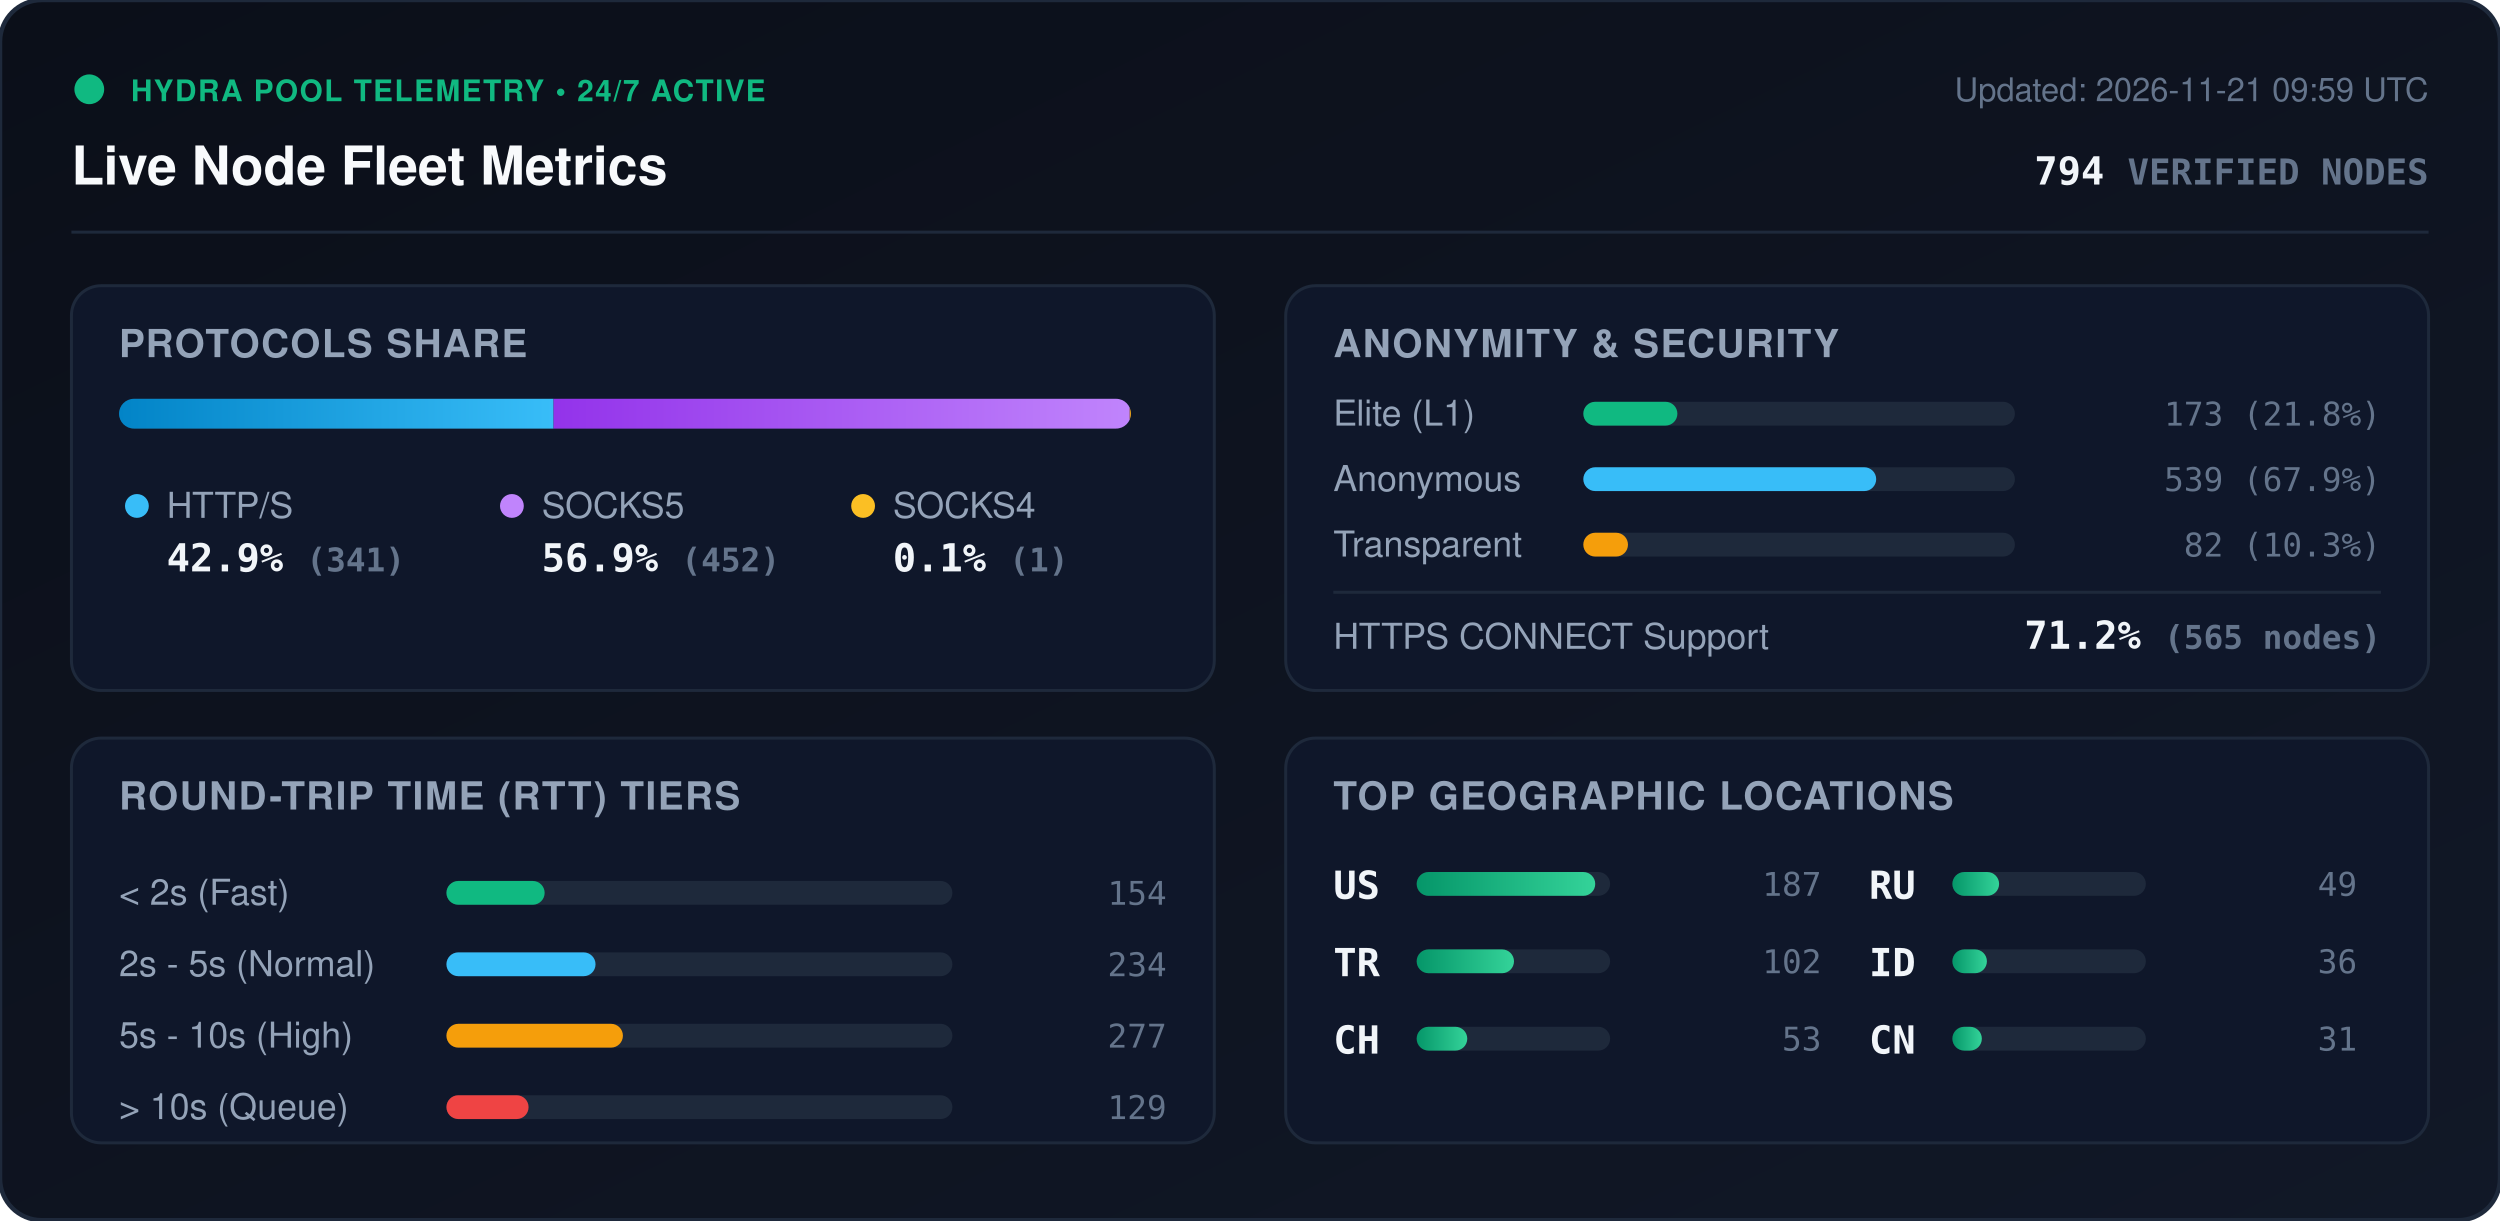
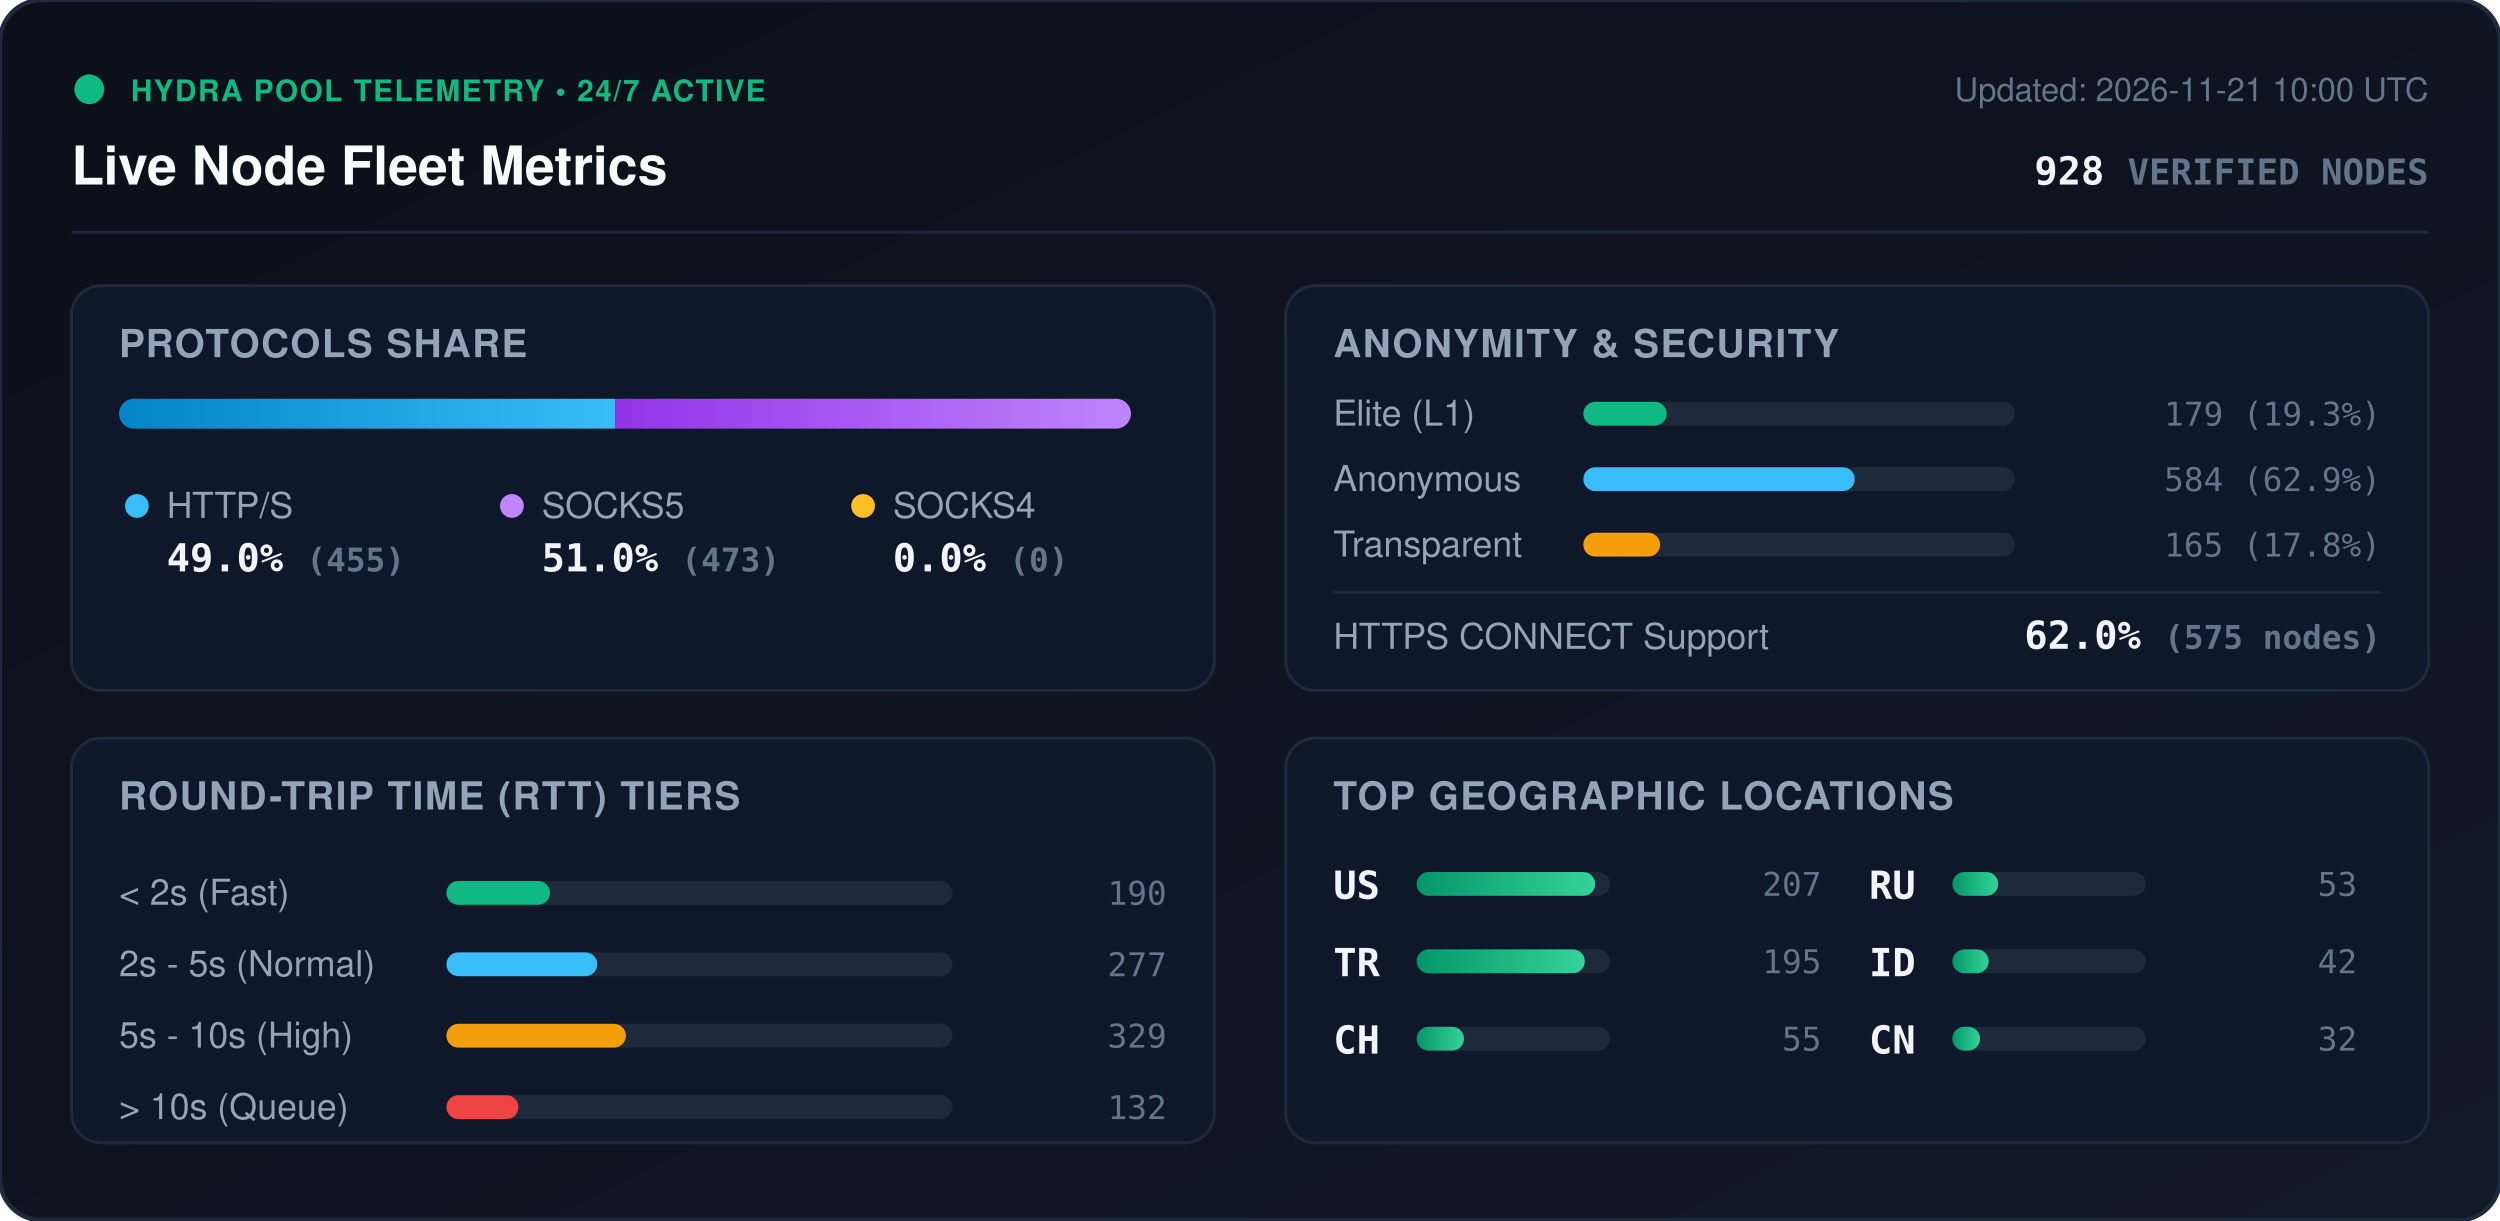
<svg xmlns="http://www.w3.org/2000/svg" viewBox="0 0 840 410" width="840" height="410" style="max-width: 100%; height: auto;">
  <defs>
    <linearGradient id="bg" x1="0%" y1="0%" x2="100%" y2="100%">
      <stop offset="0%" stop-color="#0b0f19" />
      <stop offset="100%" stop-color="#111827" />
    </linearGradient>
    <linearGradient id="bar-http" x1="0%" y1="0%" x2="100%" y2="0%">
      <stop offset="0%" stop-color="#0284c7" />
      <stop offset="100%" stop-color="#38bdf8" />
    </linearGradient>
    <linearGradient id="bar-socks5" x1="0%" y1="0%" x2="100%" y2="0%">
      <stop offset="0%" stop-color="#9333ea" />
      <stop offset="100%" stop-color="#c084fc" />
    </linearGradient>
    <linearGradient id="bar-socks4" x1="0%" y1="0%" x2="100%" y2="0%">
      <stop offset="0%" stop-color="#d97706" />
      <stop offset="100%" stop-color="#fbbf24" />
    </linearGradient>
    <linearGradient id="bar-green" x1="0%" y1="0%" x2="100%" y2="0%">
      <stop offset="0%" stop-color="#059669" />
      <stop offset="100%" stop-color="#34d399" />
    </linearGradient>
    <clipPath id="prog-track-clip">
      <rect width="340.0" height="10" rx="5" />
    </clipPath>
    <style>
      .title { font: 700 18px -apple-system, BlinkMacSystemFont, 'Segoe UI', Helvetica, Arial, sans-serif; fill: #f8fafc; }
      .sub { font: 500 11px -apple-system, BlinkMacSystemFont, 'Segoe UI', Helvetica, Arial, sans-serif; fill: #64748b; }
      .section-hdr { font: 600 13px -apple-system, BlinkMacSystemFont, 'Segoe UI', Helvetica, Arial, sans-serif; fill: #94a3b8; letter-spacing: 0.5px; }
      .metric-val { font: 700 13px -apple-system, BlinkMacSystemFont, 'Segoe UI', Helvetica, Arial, sans-serif; fill: #f1f5f9; }
      .metric-lbl { font: 500 12px -apple-system, BlinkMacSystemFont, 'Segoe UI', Helvetica, Arial, sans-serif; fill: #94a3b8; }
      .badge-txt { font: 700 10px -apple-system, BlinkMacSystemFont, 'Segoe UI', Helvetica, Arial, sans-serif; fill: #10b981; letter-spacing: 0.5px; }
      .mono { font-family: ui-monospace, SFMono-Regular, Menlo, Monaco, Consolas, monospace; }
      .pulse { animation: beacon 2s infinite ease-in-out; }
      @keyframes beacon { 0%, 100% { opacity: 1; } 50% { opacity: 0.35; } }
    </style>
  </defs>
  <rect width="840" height="410" rx="14" fill="url(#bg)" stroke="#1e293b" stroke-width="1.5" />
  <g transform="translate(24, 24)">
    <circle cx="6" cy="6" r="5" fill="#10b981" class="pulse" />
    <text x="20" y="10" class="badge-txt">HYDRA POOL TELEMETRY • 24/7 ACTIVE</text>
    <text x="0" y="38" class="title">Live Node Fleet Metrics</text>
-     <text x="792" y="10" text-anchor="end" class="sub">Updated: 2026-11-21 09:59 UTC</text>
-     <text x="792" y="38" text-anchor="end" class="metric-val mono" fill="#38bdf8">794 <tspan font-size="12" fill="#64748b">VERIFIED NODES</tspan>
+     <text x="792" y="10" text-anchor="end" class="sub">Updated: 2026-11-21 10:00 UTC</text>
+     <text x="792" y="38" text-anchor="end" class="metric-val mono" fill="#38bdf8">928 <tspan font-size="12" fill="#64748b">VERIFIED NODES</tspan>
    </text>
  </g>
  <line x1="24" y1="78" x2="816" y2="78" stroke="#1e293b" stroke-width="1" />
  <g transform="translate(24, 96)">
    <rect width="384" height="136" rx="10" fill="#0f172a" stroke="#1e293b" />
    <text x="16" y="24" class="section-hdr">PROTOCOLS SHARE</text>
    <g transform="translate(16, 38)">
      <rect width="340.0" height="10" rx="5" fill="#1e293b" />
      <g clip-path="url(#prog-track-clip)">
-         <rect x="0" width="146.0" height="10" fill="url(#bar-http)" />
-         <rect x="146.0" width="193.6" height="10" fill="url(#bar-socks5)" />
-         <rect x="339.6" width="0.4" height="10" fill="url(#bar-socks4)" />
+         <rect x="0" width="166.7" height="10" fill="url(#bar-http)" />
+         <rect x="166.7" width="173.3" height="10" fill="url(#bar-socks5)" />
+         <rect x="340.0" width="0.0" height="10" fill="url(#bar-socks4)" />
      </g>
    </g>
    <g transform="translate(16, 68)">
      <circle cx="6" cy="6" r="4" fill="#38bdf8" />
      <text x="16" y="10" class="metric-lbl">HTTP/S</text>
-       <text x="16" y="28" class="metric-val mono">42.9% <tspan font-size="11" fill="#64748b">(341)</tspan>
+       <text x="16" y="28" class="metric-val mono">49.0% <tspan font-size="11" fill="#64748b">(455)</tspan>
      </text>
      <circle cx="132" cy="6" r="4" fill="#c084fc" />
      <text x="142" y="10" class="metric-lbl">SOCKS5</text>
-       <text x="142" y="28" class="metric-val mono">56.9% <tspan font-size="11" fill="#64748b">(452)</tspan>
+       <text x="142" y="28" class="metric-val mono">51.0% <tspan font-size="11" fill="#64748b">(473)</tspan>
      </text>
      <circle cx="250" cy="6" r="4" fill="#fbbf24" />
      <text x="260" y="10" class="metric-lbl">SOCKS4</text>
-       <text x="260" y="28" class="metric-val mono">0.1% <tspan font-size="11" fill="#64748b">(1)</tspan>
+       <text x="260" y="28" class="metric-val mono">0.0% <tspan font-size="11" fill="#64748b">(0)</tspan>
      </text>
    </g>
  </g>
  <g transform="translate(432, 96)">
    <rect width="384" height="136" rx="10" fill="#0f172a" stroke="#1e293b" />
    <text x="16" y="24" class="section-hdr">ANONYMITY &amp; SECURITY</text>
    <text x="16" y="47" class="metric-lbl">Elite (L1)</text>
    <rect x="100" y="39" width="145.0" height="8" rx="4" fill="#1e293b" />
-     <rect x="100" y="39" width="31.6" height="8" rx="4" fill="#10b981" />
-     <text x="368" y="47" text-anchor="end" class="mono sub" fill="#e2e8f0">173 (21.8%)</text>
+     <rect x="100" y="39" width="28.0" height="8" rx="4" fill="#10b981" />
+     <text x="368" y="47" text-anchor="end" class="mono sub" fill="#e2e8f0">179 (19.3%)</text>
    <text x="16" y="69" class="metric-lbl">Anonymous</text>
    <rect x="100" y="61" width="145.0" height="8" rx="4" fill="#1e293b" />
-     <rect x="100" y="61" width="98.4" height="8" rx="4" fill="#38bdf8" />
-     <text x="368" y="69" text-anchor="end" class="mono sub" fill="#e2e8f0">539 (67.9%)</text>
+     <rect x="100" y="61" width="91.2" height="8" rx="4" fill="#38bdf8" />
+     <text x="368" y="69" text-anchor="end" class="mono sub" fill="#e2e8f0">584 (62.9%)</text>
    <text x="16" y="91" class="metric-lbl">Transparent</text>
    <rect x="100" y="83" width="145.0" height="8" rx="4" fill="#1e293b" />
-     <rect x="100" y="83" width="15.0" height="8" rx="4" fill="#f59e0b" />
-     <text x="368" y="91" text-anchor="end" class="mono sub" fill="#e2e8f0">82 (10.3%)</text>
+     <rect x="100" y="83" width="25.8" height="8" rx="4" fill="#f59e0b" />
+     <text x="368" y="91" text-anchor="end" class="mono sub" fill="#e2e8f0">165 (17.8%)</text>
    <line x1="16" y1="103" x2="368" y2="103" stroke="#1e293b" stroke-width="1" />
    <text x="16" y="122" class="metric-lbl">HTTPS CONNECT Support</text>
-     <text x="368" y="122" text-anchor="end" class="metric-val mono" fill="#34d399">71.2% <tspan font-size="11" fill="#64748b">(565 nodes)</tspan>
+     <text x="368" y="122" text-anchor="end" class="metric-val mono" fill="#34d399">62.0% <tspan font-size="11" fill="#64748b">(575 nodes)</tspan>
    </text>
  </g>
  <g transform="translate(24, 248)">
    <rect width="384" height="136" rx="10" fill="#0f172a" stroke="#1e293b" />
    <text x="16" y="24" class="section-hdr">ROUND-TRIP TIME (RTT) TIERS</text>
    <g transform="translate(16, 42)">
      <text x="0" y="14" class="metric-lbl">&lt; 2s (Fast)</text>
      <rect x="110" y="6" width="170" height="8" rx="4" fill="#1e293b" />
-       <rect x="110" y="6" width="33.0" height="8" rx="4" fill="#10b981" />
-       <text x="352" y="14" text-anchor="end" class="mono sub">154</text>
+       <rect x="110" y="6" width="34.8" height="8" rx="4" fill="#10b981" />
+       <text x="352" y="14" text-anchor="end" class="mono sub">190</text>
      <text x="0" y="38" class="metric-lbl">2s - 5s (Normal)</text>
      <rect x="110" y="30" width="170" height="8" rx="4" fill="#1e293b" />
-       <rect x="110" y="30" width="50.1" height="8" rx="4" fill="#38bdf8" />
-       <text x="352" y="38" text-anchor="end" class="mono sub">234</text>
+       <rect x="110" y="30" width="50.7" height="8" rx="4" fill="#38bdf8" />
+       <text x="352" y="38" text-anchor="end" class="mono sub">277</text>
      <text x="0" y="62" class="metric-lbl">5s - 10s (High)</text>
      <rect x="110" y="54" width="170" height="8" rx="4" fill="#1e293b" />
-       <rect x="110" y="54" width="59.3" height="8" rx="4" fill="#f59e0b" />
-       <text x="352" y="62" text-anchor="end" class="mono sub">277</text>
+       <rect x="110" y="54" width="60.3" height="8" rx="4" fill="#f59e0b" />
+       <text x="352" y="62" text-anchor="end" class="mono sub">329</text>
      <text x="0" y="86" class="metric-lbl">&gt; 10s (Queue)</text>
      <rect x="110" y="78" width="170" height="8" rx="4" fill="#1e293b" />
-       <rect x="110" y="78" width="27.6" height="8" rx="4" fill="#ef4444" />
-       <text x="352" y="86" text-anchor="end" class="mono sub">129</text>
+       <rect x="110" y="78" width="24.2" height="8" rx="4" fill="#ef4444" />
+       <text x="352" y="86" text-anchor="end" class="mono sub">132</text>
    </g>
  </g>
  <g transform="translate(432, 248)">
    <rect width="384" height="136" rx="10" fill="#0f172a" stroke="#1e293b" />
    <text x="16" y="24" class="section-hdr">TOP GEOGRAPHIC LOCATIONS</text>
    <g transform="translate(16, 42)">
      <g transform="translate(0, 0)">
        <text x="0" y="12" class="mono metric-val" font-size="12">US</text>
        <rect x="28" y="3" width="65" height="8" rx="4" fill="#1e293b" />
        <rect x="28" y="3" width="60.0" height="8" rx="4" fill="url(#bar-green)" />
-         <text x="164" y="11" text-anchor="end" class="mono sub">187</text>
+         <text x="164" y="11" text-anchor="end" class="mono sub">207</text>
      </g>
      <g transform="translate(0, 26)">
        <text x="0" y="12" class="mono metric-val" font-size="12">TR</text>
        <rect x="28" y="3" width="65" height="8" rx="4" fill="#1e293b" />
-         <rect x="28" y="3" width="32.7" height="8" rx="4" fill="url(#bar-green)" />
-         <text x="164" y="11" text-anchor="end" class="mono sub">102</text>
+         <rect x="28" y="3" width="56.5" height="8" rx="4" fill="url(#bar-green)" />
+         <text x="164" y="11" text-anchor="end" class="mono sub">195</text>
      </g>
      <g transform="translate(0, 52)">
        <text x="0" y="12" class="mono metric-val" font-size="12">CH</text>
        <rect x="28" y="3" width="65" height="8" rx="4" fill="#1e293b" />
-         <rect x="28" y="3" width="17.0" height="8" rx="4" fill="url(#bar-green)" />
-         <text x="164" y="11" text-anchor="end" class="mono sub">53</text>
+         <rect x="28" y="3" width="15.9" height="8" rx="4" fill="url(#bar-green)" />
+         <text x="164" y="11" text-anchor="end" class="mono sub">55</text>
      </g>
      <g transform="translate(180, 0)">
        <text x="0" y="12" class="mono metric-val" font-size="12">RU</text>
        <rect x="28" y="3" width="65" height="8" rx="4" fill="#1e293b" />
-         <rect x="28" y="3" width="15.7" height="8" rx="4" fill="url(#bar-green)" />
-         <text x="164" y="11" text-anchor="end" class="mono sub">49</text>
+         <rect x="28" y="3" width="15.4" height="8" rx="4" fill="url(#bar-green)" />
+         <text x="164" y="11" text-anchor="end" class="mono sub">53</text>
      </g>
      <g transform="translate(180, 26)">
        <text x="0" y="12" class="mono metric-val" font-size="12">ID</text>
        <rect x="28" y="3" width="65" height="8" rx="4" fill="#1e293b" />
-         <rect x="28" y="3" width="11.6" height="8" rx="4" fill="url(#bar-green)" />
-         <text x="164" y="11" text-anchor="end" class="mono sub">36</text>
+         <rect x="28" y="3" width="12.2" height="8" rx="4" fill="url(#bar-green)" />
+         <text x="164" y="11" text-anchor="end" class="mono sub">42</text>
      </g>
      <g transform="translate(180, 52)">
        <text x="0" y="12" class="mono metric-val" font-size="12">CN</text>
        <rect x="28" y="3" width="65" height="8" rx="4" fill="#1e293b" />
-         <rect x="28" y="3" width="9.9" height="8" rx="4" fill="url(#bar-green)" />
-         <text x="164" y="11" text-anchor="end" class="mono sub">31</text>
+         <rect x="28" y="3" width="9.3" height="8" rx="4" fill="url(#bar-green)" />
+         <text x="164" y="11" text-anchor="end" class="mono sub">32</text>
      </g>
    </g>
  </g>
</svg>
